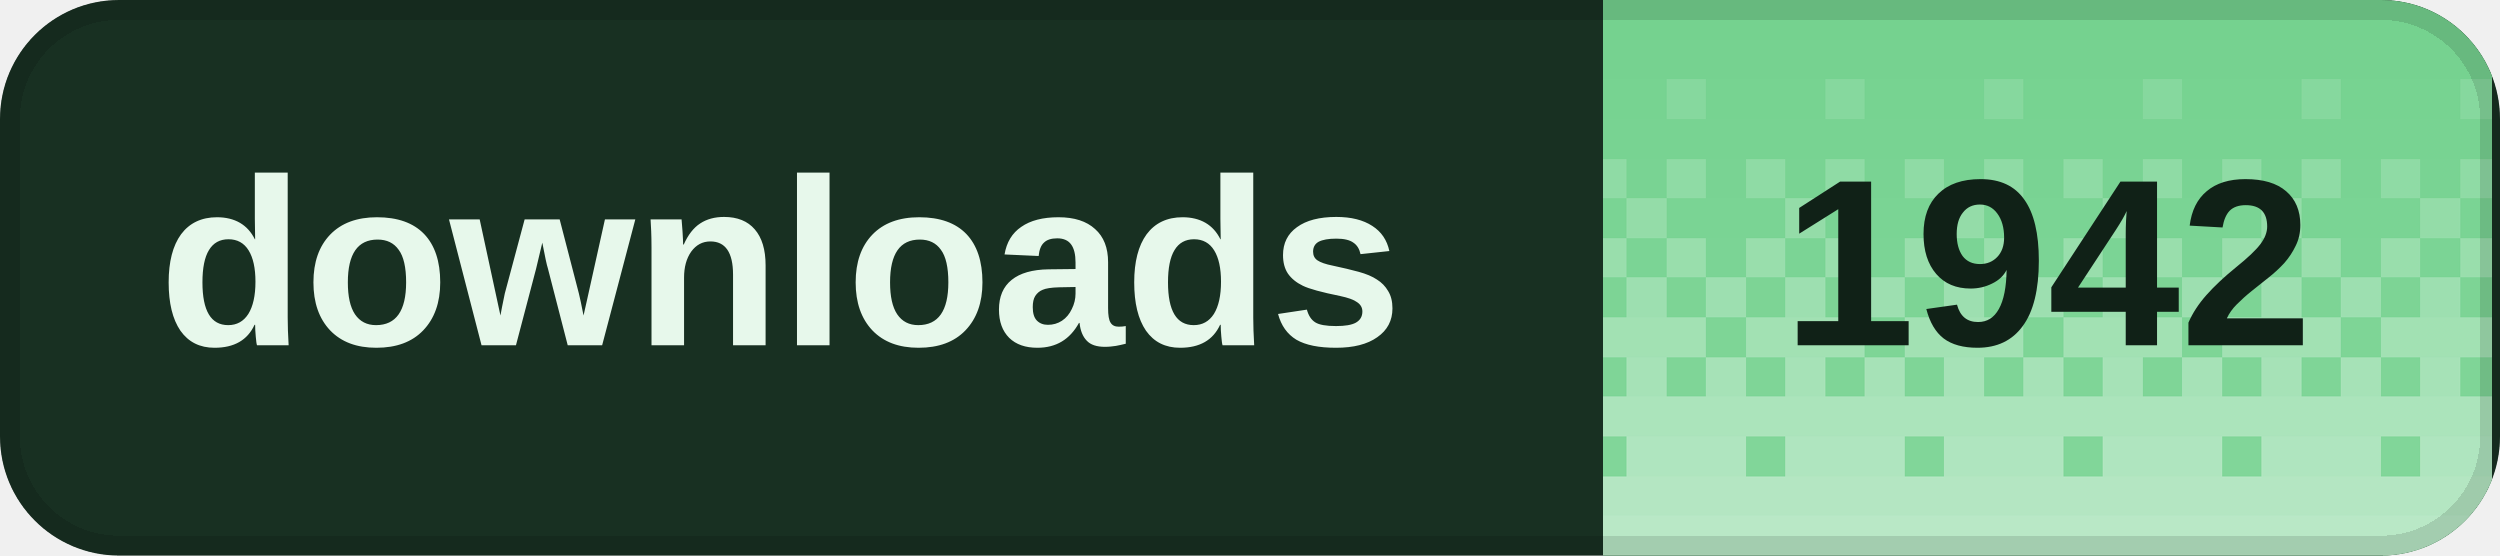
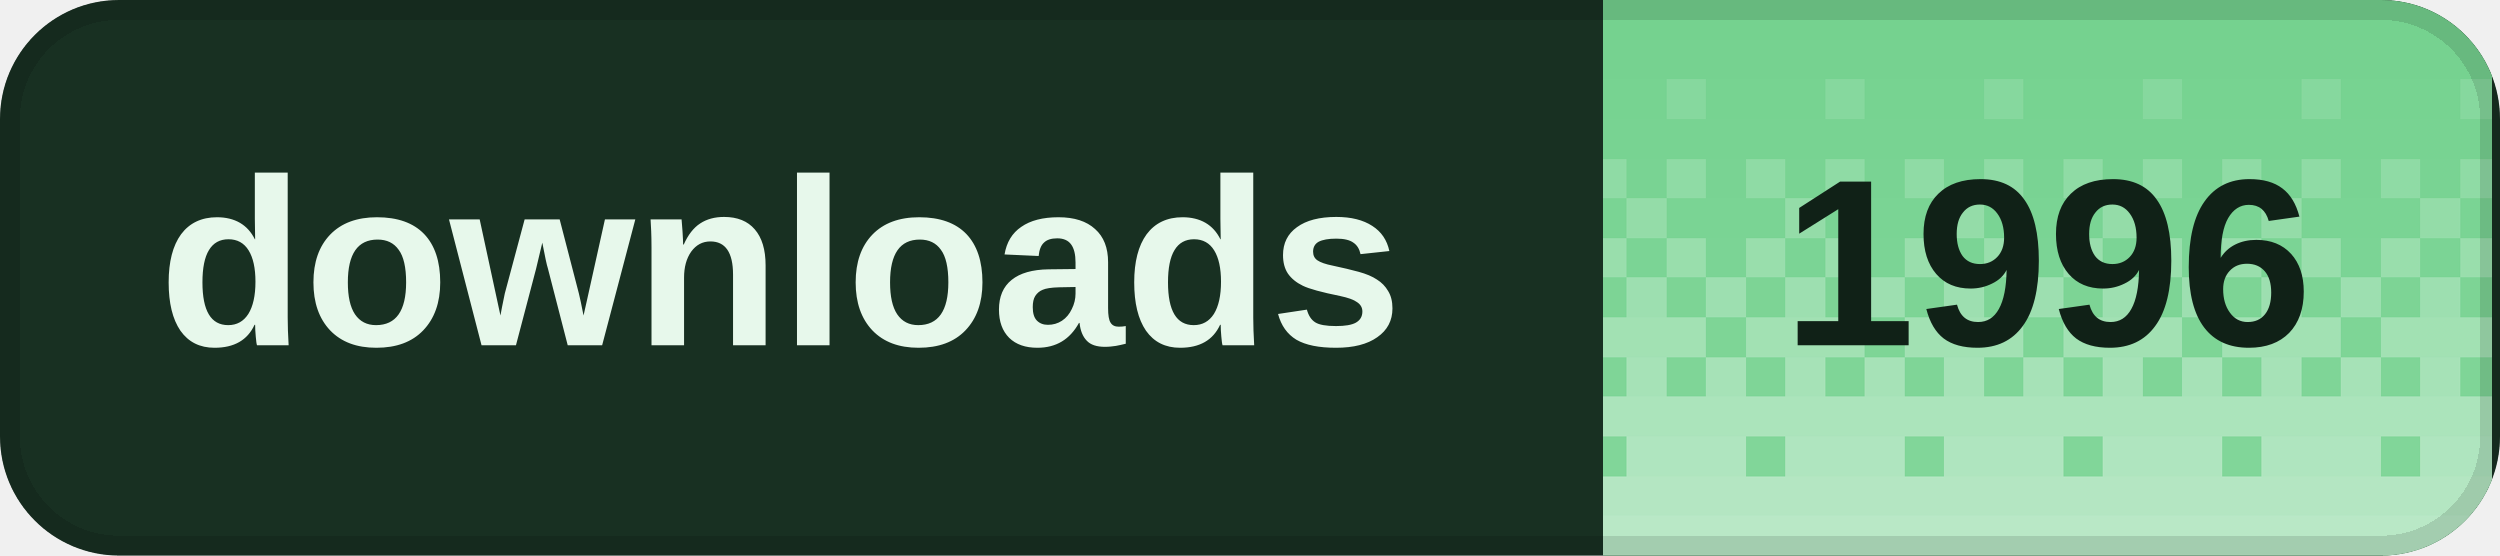
<svg xmlns="http://www.w3.org/2000/svg" width="126" height="28" viewBox="0 0 126 28" role="img" aria-labelledby="title desc" shape-rendering="crispEdges">
  <defs>
    <clipPath id="badge-clip">
      <rect width="126" height="28" rx="6" />
    </clipPath>
    <pattern id="dither" width="8" height="28" patternUnits="userSpaceOnUse">
      <rect x="0" y="0" width="2" height="2" fill="#fff" fill-opacity="0.020" />
      <rect x="2" y="0" width="2" height="2" fill="#fff" fill-opacity="0.020" />
      <rect x="4" y="0" width="2" height="2" fill="#fff" fill-opacity="0.020" />
      <rect x="6" y="0" width="2" height="2" fill="#fff" fill-opacity="0.020" />
      <rect x="0" y="2" width="2" height="2" fill="#fff" fill-opacity="0.028" />
      <rect x="2" y="2" width="2" height="2" fill="#fff" fill-opacity="0.028" />
      <rect x="4" y="2" width="2" height="2" fill="#fff" fill-opacity="0.028" />
      <rect x="6" y="2" width="2" height="2" fill="#fff" fill-opacity="0.028" />
      <rect x="0" y="4" width="2" height="2" fill="#fff" fill-opacity="0.036" />
      <rect x="2" y="4" width="2" height="2" fill="#fff" fill-opacity="0.036" />
      <rect x="4" y="4" width="2" height="2" fill="#fff" fill-opacity="0.145" />
      <rect x="6" y="4" width="2" height="2" fill="#fff" fill-opacity="0.036" />
      <rect x="0" y="6" width="2" height="2" fill="#fff" fill-opacity="0.044" />
      <rect x="2" y="6" width="2" height="2" fill="#fff" fill-opacity="0.044" />
      <rect x="4" y="6" width="2" height="2" fill="#fff" fill-opacity="0.044" />
      <rect x="6" y="6" width="2" height="2" fill="#fff" fill-opacity="0.044" />
      <rect x="0" y="8" width="2" height="2" fill="#fff" fill-opacity="0.209" />
      <rect x="2" y="8" width="2" height="2" fill="#fff" fill-opacity="0.052" />
      <rect x="4" y="8" width="2" height="2" fill="#fff" fill-opacity="0.209" />
      <rect x="6" y="8" width="2" height="2" fill="#fff" fill-opacity="0.052" />
      <rect x="0" y="10" width="2" height="2" fill="#fff" fill-opacity="0.060" />
      <rect x="2" y="10" width="2" height="2" fill="#fff" fill-opacity="0.242" />
      <rect x="4" y="10" width="2" height="2" fill="#fff" fill-opacity="0.060" />
      <rect x="6" y="10" width="2" height="2" fill="#fff" fill-opacity="0.060" />
      <rect x="0" y="12" width="2" height="2" fill="#fff" fill-opacity="0.274" />
      <rect x="2" y="12" width="2" height="2" fill="#fff" fill-opacity="0.068" />
      <rect x="4" y="12" width="2" height="2" fill="#fff" fill-opacity="0.274" />
      <rect x="6" y="12" width="2" height="2" fill="#fff" fill-opacity="0.068" />
      <rect x="0" y="14" width="2" height="2" fill="#fff" fill-opacity="0.077" />
      <rect x="2" y="14" width="2" height="2" fill="#fff" fill-opacity="0.306" />
      <rect x="4" y="14" width="2" height="2" fill="#fff" fill-opacity="0.077" />
      <rect x="6" y="14" width="2" height="2" fill="#fff" fill-opacity="0.306" />
      <rect x="0" y="16" width="2" height="2" fill="#fff" fill-opacity="0.338" />
      <rect x="2" y="16" width="2" height="2" fill="#fff" fill-opacity="0.338" />
      <rect x="4" y="16" width="2" height="2" fill="#fff" fill-opacity="0.338" />
      <rect x="6" y="16" width="2" height="2" fill="#fff" fill-opacity="0.085" />
      <rect x="0" y="18" width="2" height="2" fill="#fff" fill-opacity="0.093" />
      <rect x="2" y="18" width="2" height="2" fill="#fff" fill-opacity="0.371" />
      <rect x="4" y="18" width="2" height="2" fill="#fff" fill-opacity="0.093" />
      <rect x="6" y="18" width="2" height="2" fill="#fff" fill-opacity="0.371" />
      <rect x="0" y="20" width="2" height="2" fill="#fff" fill-opacity="0.403" />
      <rect x="2" y="20" width="2" height="2" fill="#fff" fill-opacity="0.403" />
      <rect x="4" y="20" width="2" height="2" fill="#fff" fill-opacity="0.403" />
      <rect x="6" y="20" width="2" height="2" fill="#fff" fill-opacity="0.403" />
      <rect x="0" y="22" width="2" height="2" fill="#fff" fill-opacity="0.109" />
      <rect x="2" y="22" width="2" height="2" fill="#fff" fill-opacity="0.435" />
      <rect x="4" y="22" width="2" height="2" fill="#fff" fill-opacity="0.435" />
      <rect x="6" y="22" width="2" height="2" fill="#fff" fill-opacity="0.435" />
      <rect x="0" y="24" width="2" height="2" fill="#fff" fill-opacity="0.468" />
      <rect x="2" y="24" width="2" height="2" fill="#fff" fill-opacity="0.468" />
      <rect x="4" y="24" width="2" height="2" fill="#fff" fill-opacity="0.468" />
      <rect x="6" y="24" width="2" height="2" fill="#fff" fill-opacity="0.468" />
      <rect x="0" y="26" width="2" height="2" fill="#fff" fill-opacity="0.500" />
      <rect x="2" y="26" width="2" height="2" fill="#fff" fill-opacity="0.500" />
      <rect x="4" y="26" width="2" height="2" fill="#fff" fill-opacity="0.500" />
      <rect x="6" y="26" width="2" height="2" fill="#fff" fill-opacity="0.500" />
    </pattern>
  </defs>
  <g clip-path="url(#badge-clip)">
    <rect width="126" height="28" fill="#183022" />
    <rect x="80.8" width="44.8" height="28" fill="#72d18d" />
    <rect x="80.8" width="44.8" height="28" fill="url(#dither)" />
  </g>
  <rect x="0.5" y="0.5" width="125" height="27" rx="5.5" fill="none" stroke="#000" stroke-opacity="0.12" />
  <g fill="#e7f8eb" font-family="Geist,Arial,sans-serif" font-size="12" font-weight="600" dominant-baseline="middle">
    <text x="8" y="14">downloads</text>
  </g>
-   <text x="103.2" y="14" fill="#102117" font-family="Geist,Arial,sans-serif" font-size="12" font-weight="700" text-anchor="middle" dominant-baseline="middle">1942</text>
+   <text x="103.2" y="14" fill="#102117" font-family="Geist,Arial,sans-serif" font-size="12" font-weight="700" text-anchor="middle" dominant-baseline="middle">1996</text>
</svg>
